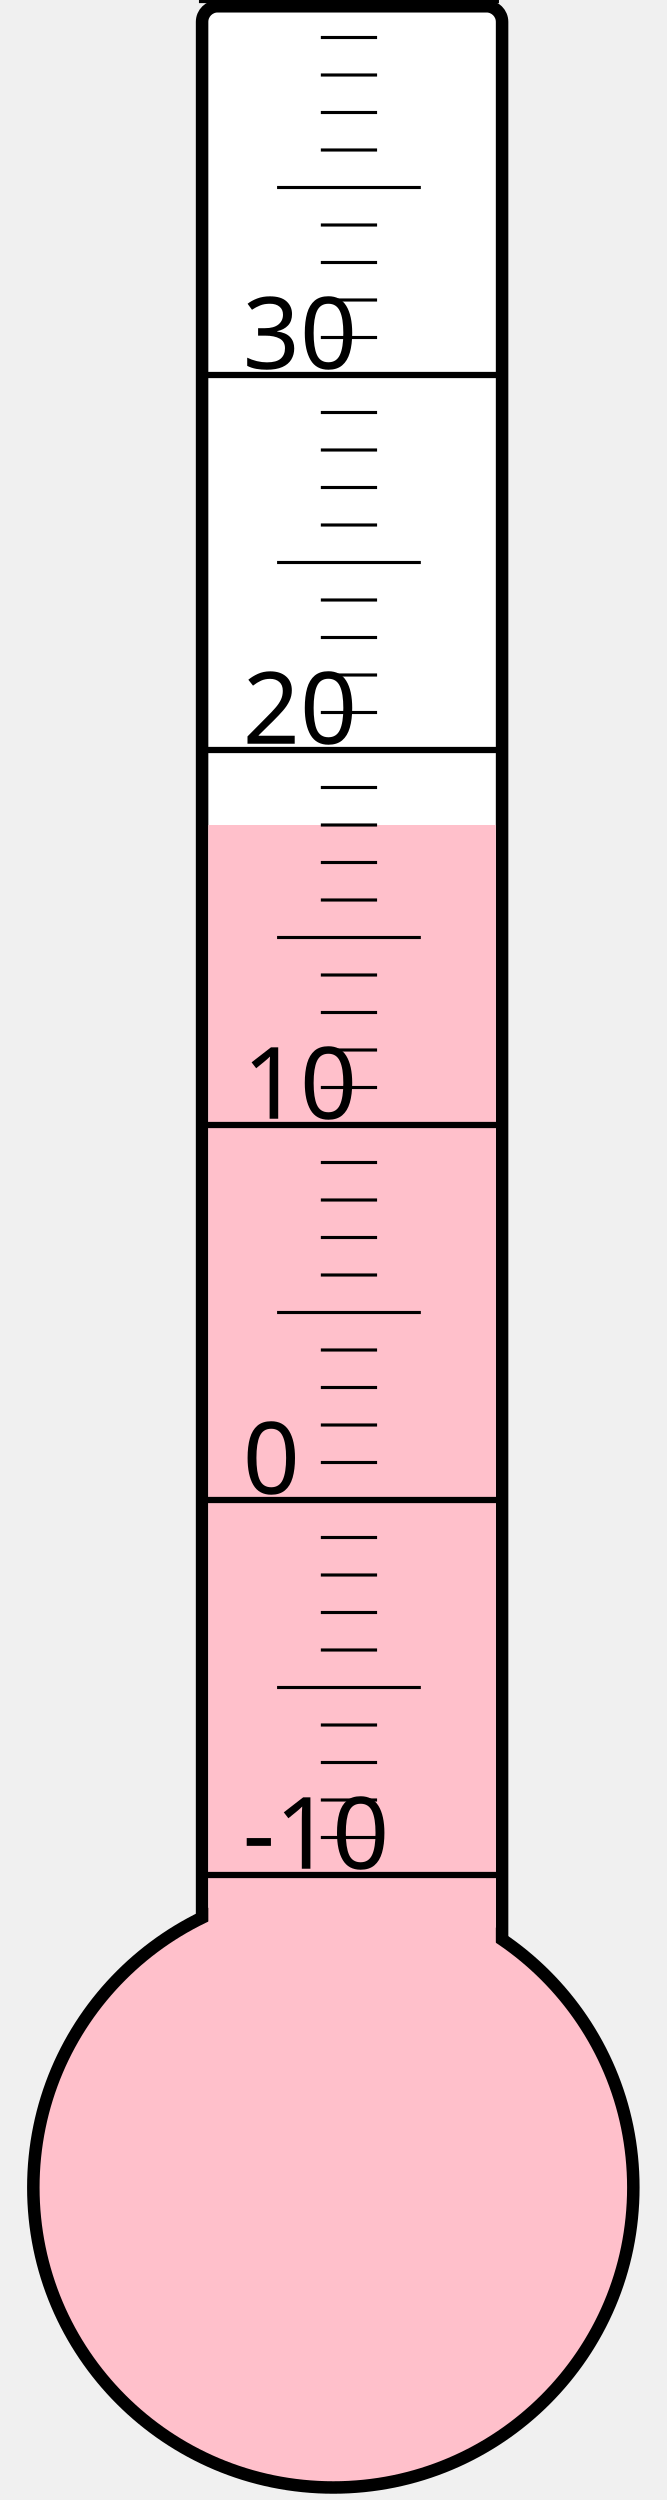
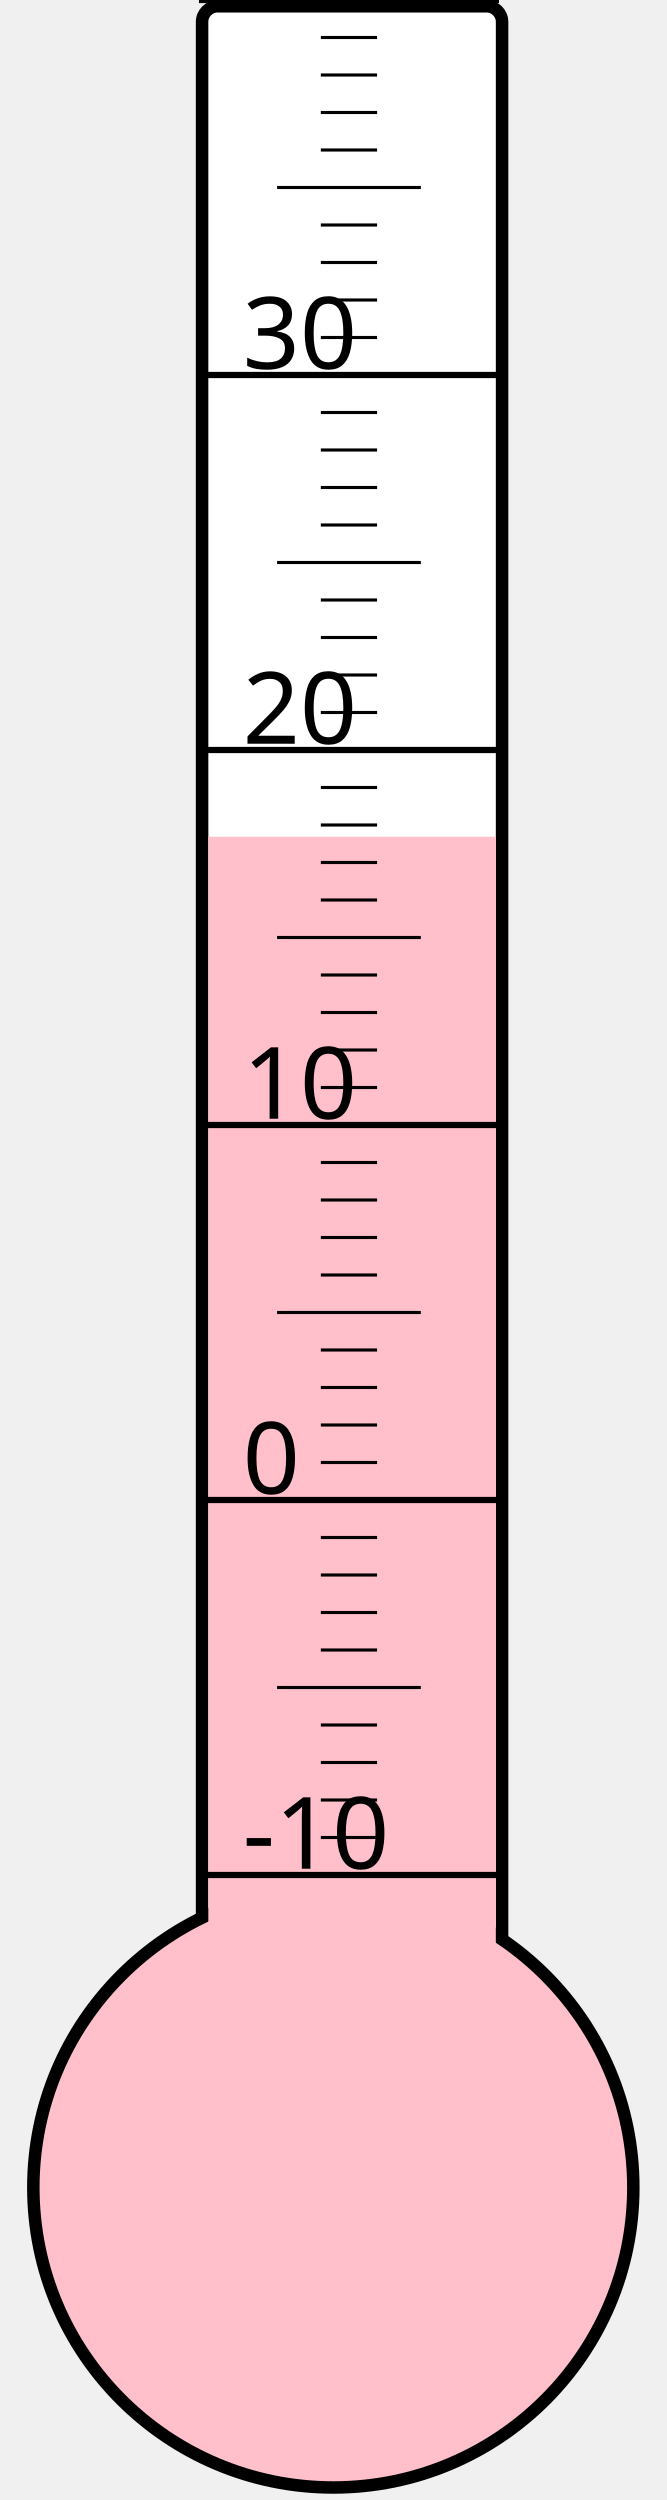
<svg xmlns="http://www.w3.org/2000/svg" width="40px" height="150px" viewBox="0 0 200 800">
  <rect width="200" height="800" x="0" y="0" style="fill: #ffffeb; fill-opacity: 0;" />
  <rect width="96" height="680" x="58" y="2" rx="5" ry="5" style="fill: white; fill-opacity: 1; stroke: black; stroke-width: 4;" />
  <circle cx="100" cy="700" r="96" style="fill: pink; stroke: black; stroke-width: 4;" />
-   <rect width="92" height="436.0" x="60" y="264.0" style="fill: pink; fill-opacity: 1; stroke-width: 0;" />
+   <rect width="92" height="432.25" x="60" y="267.75" style="fill: pink; fill-opacity: 1; stroke-width: 0;" />
  <text x="71" y="598" style="font-family: sans-serif; font-size: 24pt;">-10</text>
  <text x="71" y="478" style="font-family: sans-serif; font-size: 24pt;">0</text>
  <text x="71" y="358" style="font-family: sans-serif; font-size: 24pt;">10</text>
  <text x="71" y="238" style="font-family: sans-serif; font-size: 24pt;">20</text>
  <text x="71" y="118" style="font-family: sans-serif; font-size: 24pt;">30</text>
  <g style="stroke: black;">
    <line x1="57" y1="600" x2="153" y2="600" style="stroke-width: 2;" />
    <line x1="96" y1="588" x2="114" y2="588" style="stroke-width: 1;" />
    <line x1="96" y1="576" x2="114" y2="576" style="stroke-width: 1;" />
    <line x1="96" y1="564" x2="114" y2="564" style="stroke-width: 1;" />
    <line x1="96" y1="552" x2="114" y2="552" style="stroke-width: 1;" />
    <line x1="82" y1="540" x2="128" y2="540" style="stroke-width: 1;" />
    <line x1="96" y1="528" x2="114" y2="528" style="stroke-width: 1;" />
    <line x1="96" y1="516" x2="114" y2="516" style="stroke-width: 1;" />
    <line x1="96" y1="504" x2="114" y2="504" style="stroke-width: 1;" />
    <line x1="96" y1="492" x2="114" y2="492" style="stroke-width: 1;" />
    <line x1="57" y1="480" x2="153" y2="480" style="stroke-width: 2;" />
    <line x1="96" y1="468" x2="114" y2="468" style="stroke-width: 1;" />
    <line x1="96" y1="456" x2="114" y2="456" style="stroke-width: 1;" />
    <line x1="96" y1="444" x2="114" y2="444" style="stroke-width: 1;" />
    <line x1="96" y1="432" x2="114" y2="432" style="stroke-width: 1;" />
    <line x1="82" y1="420" x2="128" y2="420" style="stroke-width: 1;" />
    <line x1="96" y1="408" x2="114" y2="408" style="stroke-width: 1;" />
    <line x1="96" y1="396" x2="114" y2="396" style="stroke-width: 1;" />
    <line x1="96" y1="384" x2="114" y2="384" style="stroke-width: 1;" />
    <line x1="96" y1="372" x2="114" y2="372" style="stroke-width: 1;" />
    <line x1="57" y1="360" x2="153" y2="360" style="stroke-width: 2;" />
    <line x1="96" y1="348" x2="114" y2="348" style="stroke-width: 1;" />
    <line x1="96" y1="336" x2="114" y2="336" style="stroke-width: 1;" />
    <line x1="96" y1="324" x2="114" y2="324" style="stroke-width: 1;" />
    <line x1="96" y1="312" x2="114" y2="312" style="stroke-width: 1;" />
    <line x1="82" y1="300" x2="128" y2="300" style="stroke-width: 1;" />
    <line x1="96" y1="288" x2="114" y2="288" style="stroke-width: 1;" />
    <line x1="96" y1="276" x2="114" y2="276" style="stroke-width: 1;" />
    <line x1="96" y1="264" x2="114" y2="264" style="stroke-width: 1;" />
    <line x1="96" y1="252" x2="114" y2="252" style="stroke-width: 1;" />
    <line x1="57" y1="240" x2="153" y2="240" style="stroke-width: 2;" />
    <line x1="96" y1="228" x2="114" y2="228" style="stroke-width: 1;" />
    <line x1="96" y1="216" x2="114" y2="216" style="stroke-width: 1;" />
    <line x1="96" y1="204" x2="114" y2="204" style="stroke-width: 1;" />
    <line x1="96" y1="192" x2="114" y2="192" style="stroke-width: 1;" />
    <line x1="82" y1="180" x2="128" y2="180" style="stroke-width: 1;" />
    <line x1="96" y1="168" x2="114" y2="168" style="stroke-width: 1;" />
    <line x1="96" y1="156" x2="114" y2="156" style="stroke-width: 1;" />
    <line x1="96" y1="144" x2="114" y2="144" style="stroke-width: 1;" />
    <line x1="96" y1="132" x2="114" y2="132" style="stroke-width: 1;" />
    <line x1="57" y1="120" x2="153" y2="120" style="stroke-width: 2;" />
    <line x1="96" y1="108" x2="114" y2="108" style="stroke-width: 1;" />
    <line x1="96" y1="96" x2="114" y2="96" style="stroke-width: 1;" />
    <line x1="96" y1="84" x2="114" y2="84" style="stroke-width: 1;" />
    <line x1="96" y1="72" x2="114" y2="72" style="stroke-width: 1;" />
    <line x1="82" y1="60" x2="128" y2="60" style="stroke-width: 1;" />
    <line x1="96" y1="48" x2="114" y2="48" style="stroke-width: 1;" />
    <line x1="96" y1="36" x2="114" y2="36" style="stroke-width: 1;" />
    <line x1="96" y1="24" x2="114" y2="24" style="stroke-width: 1;" />
    <line x1="96" y1="12" x2="114" y2="12" style="stroke-width: 1;" />
    <line x1="57" y1="0" x2="153" y2="0" style="stroke-width: 2;" />
  </g>
</svg>
